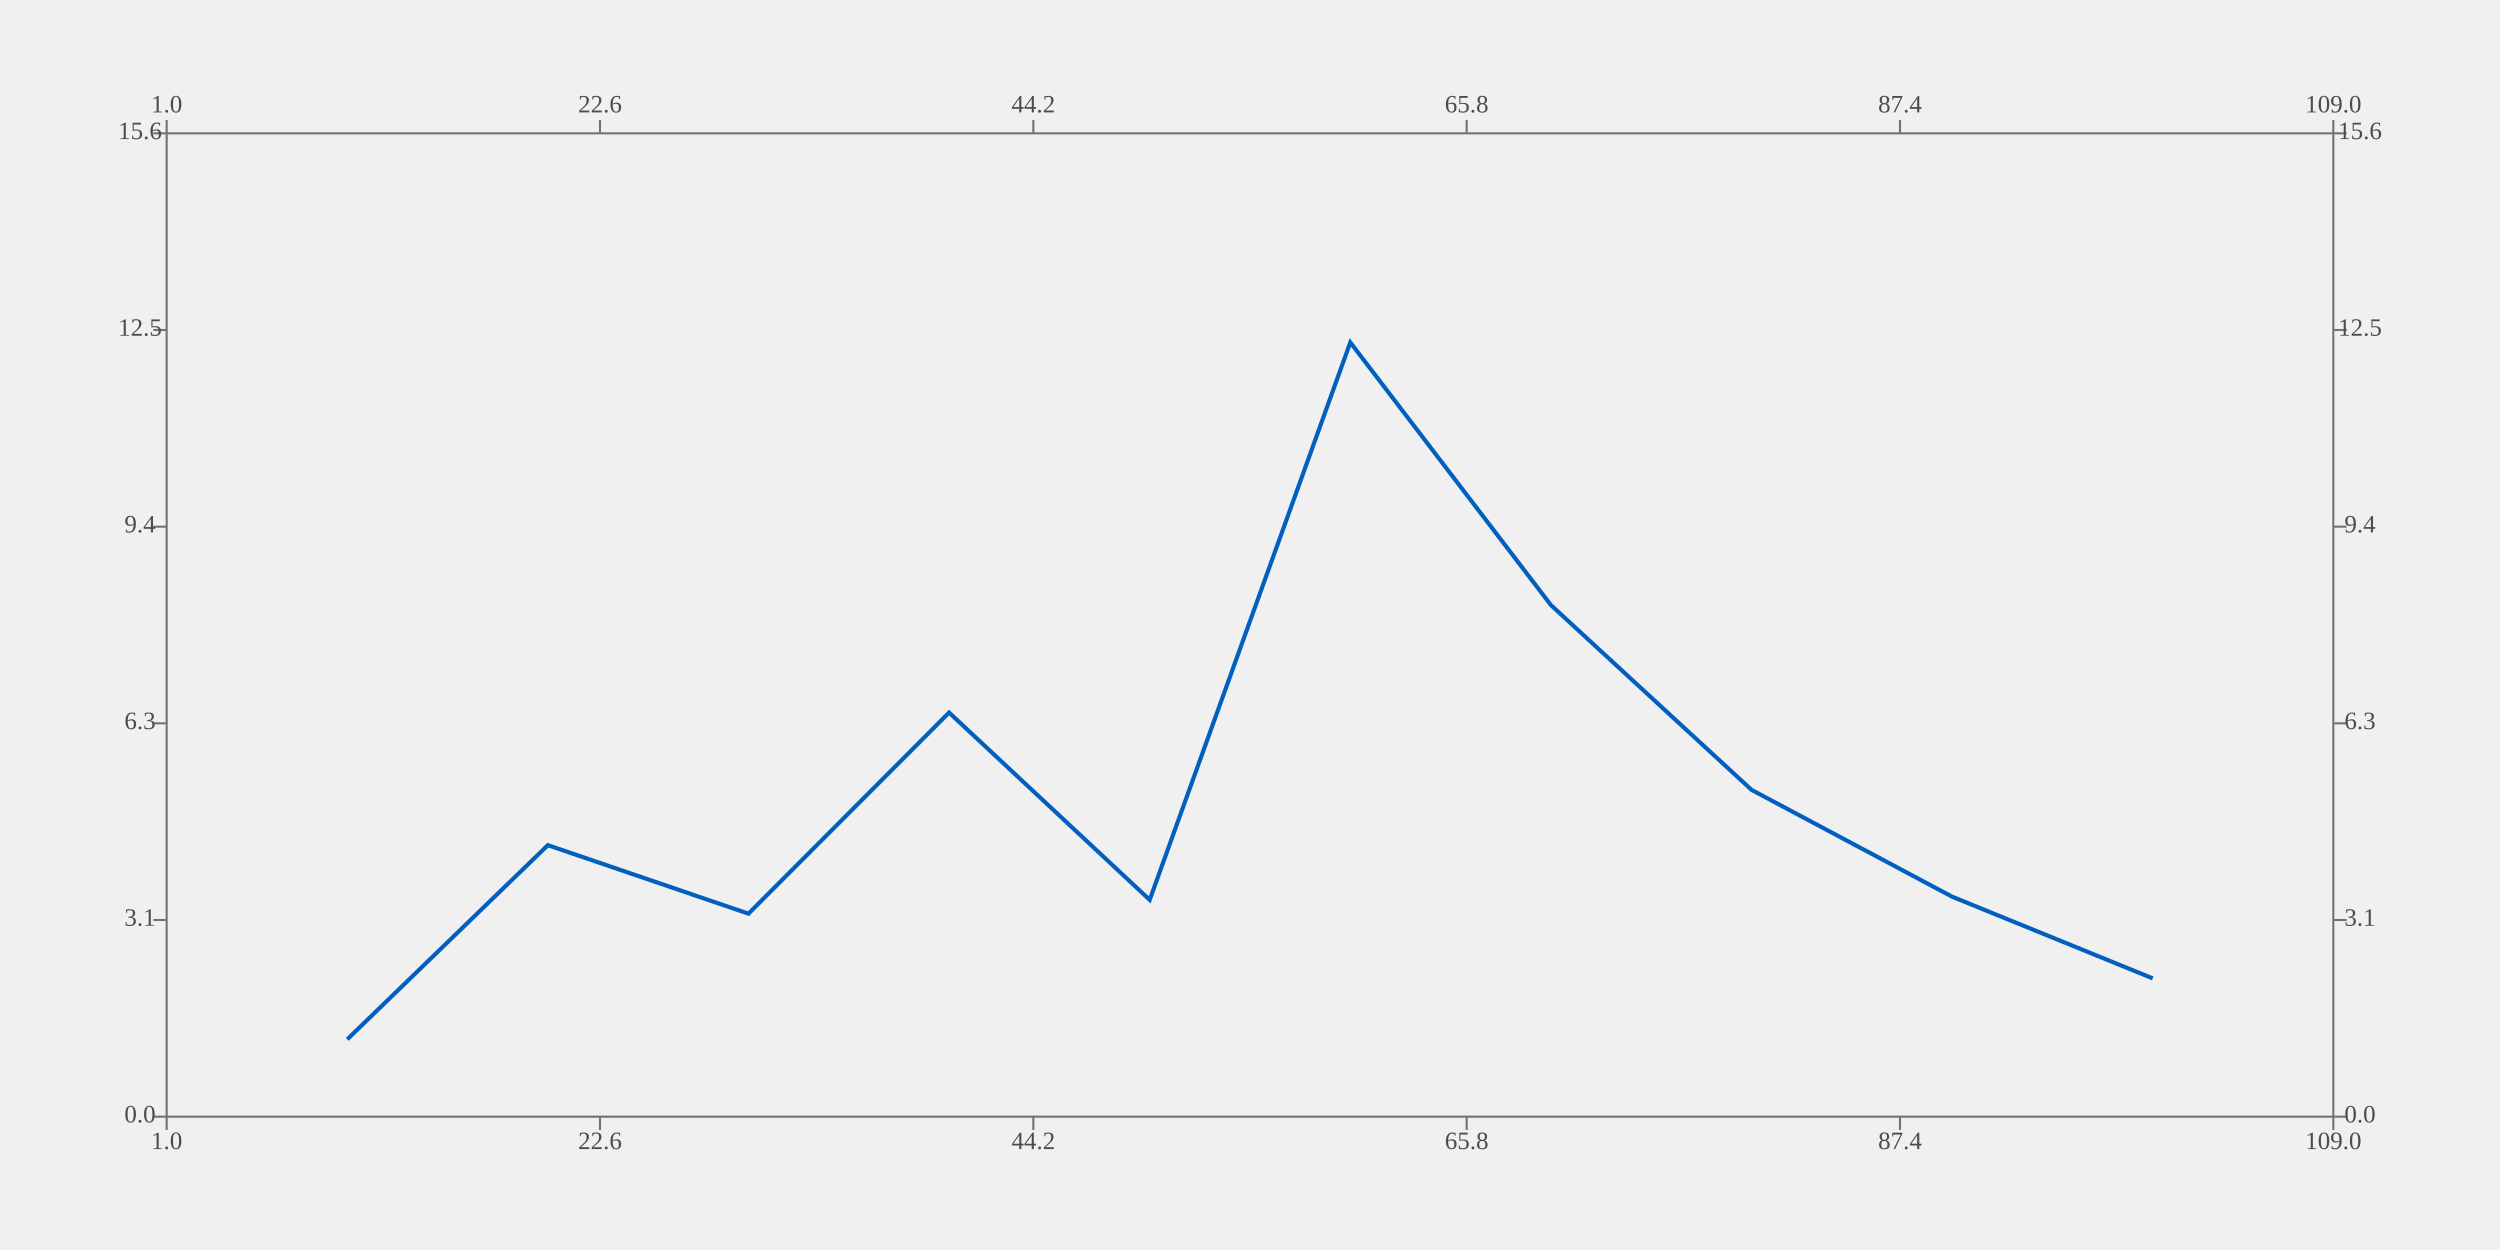
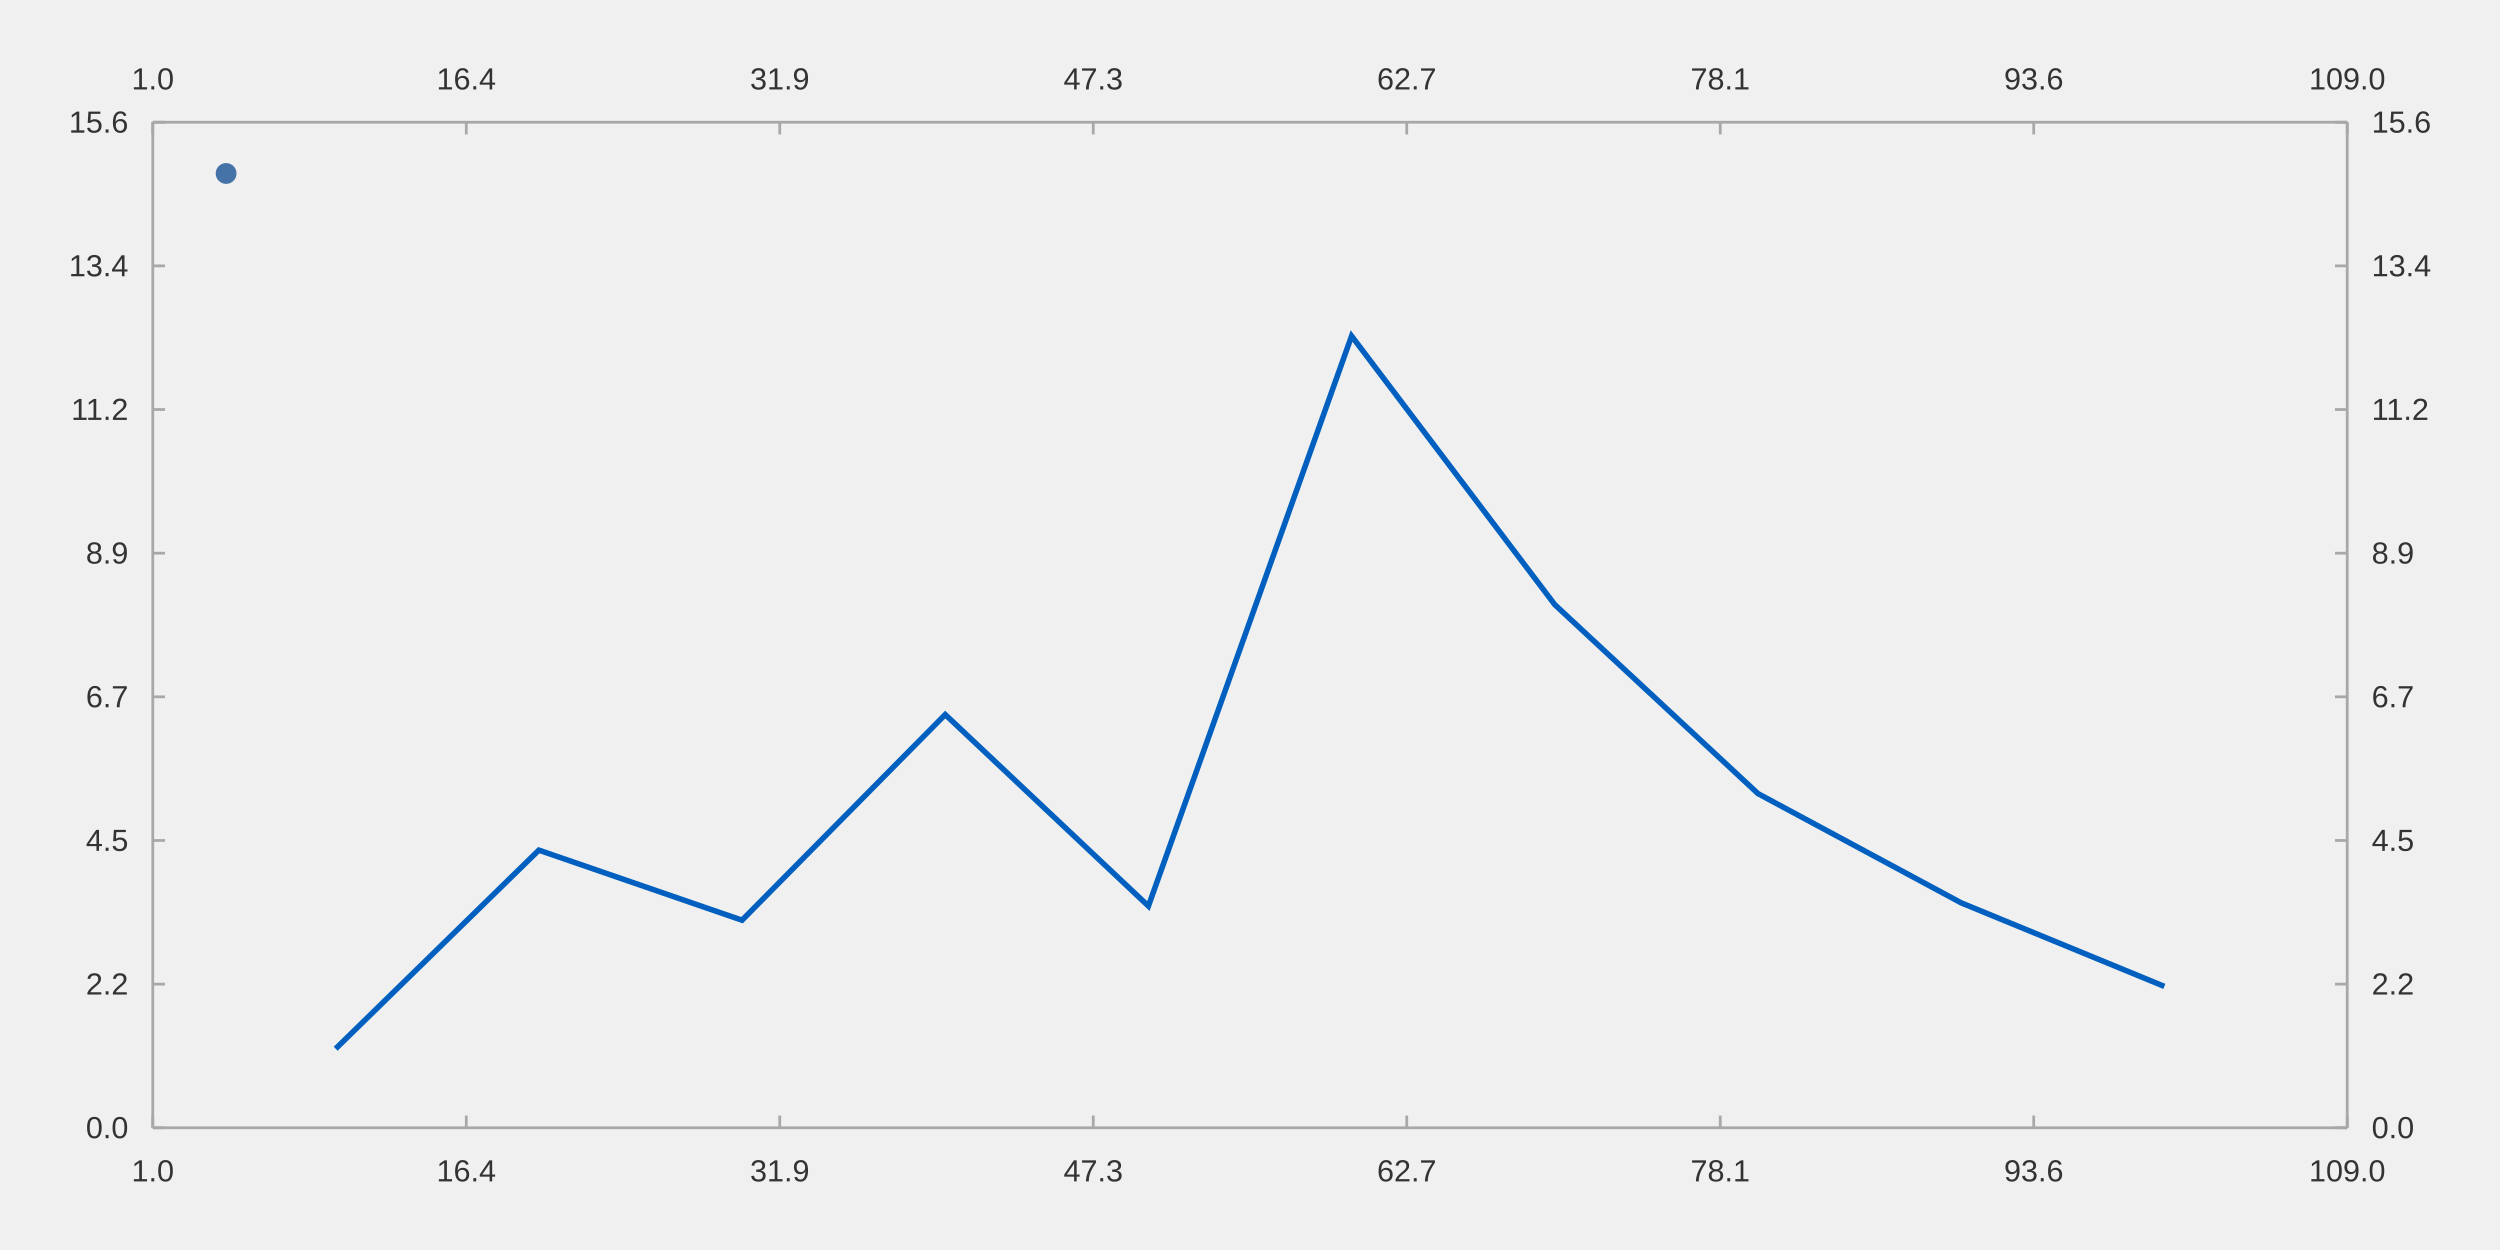
- <svg xmlns="http://www.w3.org/2000/svg" viewBox="0 0 1200 600" viewport-fill="white">
-   <path stroke-width="1.0" stroke="#727272" fill="none" d="M80.0 64.0 L1120.0 64.0 L1120.0 64.0 L1120.0 64.0 " />
-   <path stroke-width="1.0" stroke="#727272" fill="none" d="M80.0 64.0 L80.0 57.6 L80.0 57.6 L80.0 57.6 " />
-   <path stroke-width="1.0" stroke="#727272" fill="none" d="M288 64.0 L288 57.6 L288 57.6 L288 57.6 " />
-   <path stroke-width="1.0" stroke="#727272" fill="none" d="M496 64.0 L496 57.6 L496 57.6 L496 57.6 " />
-   <path stroke-width="1.0" stroke="#727272" fill="none" d="M704 64.0 L704 57.6 L704 57.6 L704 57.6 " />
-   <path stroke-width="1.0" stroke="#727272" fill="none" d="M912 64.0 L912 57.6 L912 57.6 L912 57.6 " />
-   <path stroke-width="1.0" stroke="#727272" fill="none" d="M1120.0 64.0 L1120.0 57.6 L1120.0 57.6 L1120.0 57.6 " />
-   <text x="80" y="51.2" fill="#4c4c4c" font-size="12" text-anchor="middle" dominant-baseline="middle">1.0</text>
-   <text x="288" y="51.2" fill="#4c4c4c" font-size="12" text-anchor="middle" dominant-baseline="middle">22.6</text>
-   <text x="496" y="51.2" fill="#4c4c4c" font-size="12" text-anchor="middle" dominant-baseline="middle">44.2</text>
-   <text x="704" y="51.2" fill="#4c4c4c" font-size="12" text-anchor="middle" dominant-baseline="middle">65.8</text>
-   <text x="912" y="51.2" fill="#4c4c4c" font-size="12" text-anchor="middle" dominant-baseline="middle">87.4</text>
-   <text x="1120" y="51.2" fill="#4c4c4c" font-size="12" text-anchor="middle" dominant-baseline="middle">109.0</text>
-   <path stroke-width="1.0" stroke="#727272" fill="none" d="M1120.0 64.0 L1120.0 536.0 L1120.0 536.0 L1120.0 536.0 " />
-   <path stroke-width="1.0" stroke="#727272" fill="none" d="M1120.0 536.0 L1126.4 536.0 L1126.4 536.0 L1126.4 536.0 " />
-   <path stroke-width="1.0" stroke="#727272" fill="none" d="M1120.0 441.6 L1126.4 441.6 L1126.4 441.6 L1126.4 441.6 " />
-   <path stroke-width="1.0" stroke="#727272" fill="none" d="M1120.0 347.2 L1126.4 347.2 L1126.4 347.2 L1126.4 347.2 " />
-   <path stroke-width="1.0" stroke="#727272" fill="none" d="M1120.0 252.8 L1126.4 252.8 L1126.4 252.8 L1126.4 252.8 " />
-   <path stroke-width="1.0" stroke="#727272" fill="none" d="M1120.0 158.4 L1126.4 158.4 L1126.4 158.4 L1126.4 158.4 " />
-   <path stroke-width="1.0" stroke="#727272" fill="none" d="M1120.0 64.0 L1126.4 64.0 L1126.4 64.0 L1126.4 64.0 " />
-   <text x="1132.8" y="536" fill="#4c4c4c" font-size="12" text-anchor="middle" dominant-baseline="middle">0.0</text>
-   <text x="1132.8" y="441.6" fill="#4c4c4c" font-size="12" text-anchor="middle" dominant-baseline="middle">3.1</text>
-   <text x="1132.8" y="347.2" fill="#4c4c4c" font-size="12" text-anchor="middle" dominant-baseline="middle">6.3</text>
-   <text x="1132.8" y="252.8" fill="#4c4c4c" font-size="12" text-anchor="middle" dominant-baseline="middle">9.4</text>
-   <text x="1132.8" y="158.4" fill="#4c4c4c" font-size="12" text-anchor="middle" dominant-baseline="middle">12.5</text>
-   <text x="1132.8" y="64" fill="#4c4c4c" font-size="12" text-anchor="middle" dominant-baseline="middle">15.6</text>
-   <path stroke-width="1.0" stroke="#727272" fill="none" d="M80.0 536.0 L1120.0 536.0 L1120.0 536.0 L1120.0 536.0 " />
-   <path stroke-width="1.0" stroke="#727272" fill="none" d="M80.0 536.0 L80.0 542.4 L80.0 542.4 L80.0 542.4 " />
-   <path stroke-width="1.0" stroke="#727272" fill="none" d="M288 536.0 L288 542.4 L288 542.4 L288 542.4 " />
-   <path stroke-width="1.0" stroke="#727272" fill="none" d="M496 536.0 L496 542.4 L496 542.4 L496 542.4 " />
-   <path stroke-width="1.0" stroke="#727272" fill="none" d="M704 536.0 L704 542.4 L704 542.4 L704 542.4 " />
-   <path stroke-width="1.0" stroke="#727272" fill="none" d="M912 536.0 L912 542.4 L912 542.4 L912 542.4 " />
-   <path stroke-width="1.0" stroke="#727272" fill="none" d="M1120.0 536.0 L1120.0 542.4 L1120.0 542.4 L1120.0 542.4 " />
-   <text x="80" y="548.8" fill="#4c4c4c" font-size="12" text-anchor="middle" dominant-baseline="middle">1.0</text>
-   <text x="288" y="548.8" fill="#4c4c4c" font-size="12" text-anchor="middle" dominant-baseline="middle">22.6</text>
-   <text x="496" y="548.8" fill="#4c4c4c" font-size="12" text-anchor="middle" dominant-baseline="middle">44.2</text>
-   <text x="704" y="548.8" fill="#4c4c4c" font-size="12" text-anchor="middle" dominant-baseline="middle">65.8</text>
-   <text x="912" y="548.8" fill="#4c4c4c" font-size="12" text-anchor="middle" dominant-baseline="middle">87.4</text>
-   <text x="1120" y="548.8" fill="#4c4c4c" font-size="12" text-anchor="middle" dominant-baseline="middle">109.0</text>
-   <path stroke-width="1.0" stroke="#727272" fill="none" d="M80.0 64.0 L80.0 536.0 L80.0 536.0 L80.0 536.0 " />
-   <path stroke-width="1.0" stroke="#727272" fill="none" d="M80.0 536.0 L73.6 536.0 L73.6 536.0 L73.6 536.0 " />
-   <path stroke-width="1.0" stroke="#727272" fill="none" d="M80.0 441.6 L73.6 441.6 L73.6 441.6 L73.6 441.6 " />
-   <path stroke-width="1.0" stroke="#727272" fill="none" d="M80.0 347.2 L73.6 347.2 L73.6 347.2 L73.6 347.2 " />
-   <path stroke-width="1.0" stroke="#727272" fill="none" d="M80.0 252.8 L73.6 252.8 L73.6 252.8 L73.6 252.8 " />
-   <path stroke-width="1.0" stroke="#727272" fill="none" d="M80.0 158.4 L73.6 158.4 L73.6 158.4 L73.6 158.4 " />
-   <path stroke-width="1.0" stroke="#727272" fill="none" d="M80.0 64.0 L73.6 64.0 L73.6 64.0 L73.6 64.0 " />
-   <text x="67.2" y="536" fill="#4c4c4c" font-size="12" text-anchor="middle" dominant-baseline="middle">0.0</text>
-   <text x="67.2" y="441.6" fill="#4c4c4c" font-size="12" text-anchor="middle" dominant-baseline="middle">3.1</text>
-   <text x="67.2" y="347.2" fill="#4c4c4c" font-size="12" text-anchor="middle" dominant-baseline="middle">6.3</text>
-   <text x="67.2" y="252.8" fill="#4c4c4c" font-size="12" text-anchor="middle" dominant-baseline="middle">9.4</text>
-   <text x="67.2" y="158.4" fill="#4c4c4c" font-size="12" text-anchor="middle" dominant-baseline="middle">12.5</text>
-   <text x="67.2" y="64" fill="#4c4c4c" font-size="12" text-anchor="middle" dominant-baseline="middle">15.6</text>
-   <path stroke-width="2.0" stroke="#005fbf" fill="none" d="M166.667 498.896 L262.963 405.685 L359.259 438.565 L455.556 342.036 L551.852 431.929 L648.148 164.361 L744.444 290.453 L840.741 379.139 L937.037 430.421 L1033.333 469.636 " />
+ <svg xmlns="http://www.w3.org/2000/svg" viewBox="0 0 1200.0 600.0" viewport-fill="#ffffff">
+   <path stroke-width="1.333" stroke="#a8a8a8" fill="none" d="M73.333 58.667 L1126.667 58.667 " />
+   <path stroke-width="1.333" stroke="#a8a8a8" fill="none" d="M73.333 58.667 L73.333 64.533 " />
+   <path stroke-width="1.333" stroke="#a8a8a8" fill="none" d="M223.81 58.667 L223.81 64.533 " />
+   <path stroke-width="1.333" stroke="#a8a8a8" fill="none" d="M374.286 58.667 L374.286 64.533 " />
+   <path stroke-width="1.333" stroke="#a8a8a8" fill="none" d="M524.762 58.667 L524.762 64.533 " />
+   <path stroke-width="1.333" stroke="#a8a8a8" fill="none" d="M675.238 58.667 L675.238 64.533 " />
+   <path stroke-width="1.333" stroke="#a8a8a8" fill="none" d="M825.714 58.667 L825.714 64.533 " />
+   <path stroke-width="1.333" stroke="#a8a8a8" fill="none" d="M976.191 58.667 L976.191 64.533 " />
+   <path stroke-width="1.333" stroke="#a8a8a8" fill="none" d="M1126.667 58.667 L1126.667 64.533 " />
+   <text x="63.138" y="42.933" fill="#333333" font-size="14.667" font-family="Arial,Helvetica,'Helvetica Neue',sans-serif">1.0</text>
+   <text x="209.536" y="42.933" fill="#333333" font-size="14.667" font-family="Arial,Helvetica,'Helvetica Neue',sans-serif">16.4</text>
+   <text x="360.012" y="42.933" fill="#333333" font-size="14.667" font-family="Arial,Helvetica,'Helvetica Neue',sans-serif">31.9</text>
+   <text x="510.489" y="42.933" fill="#333333" font-size="14.667" font-family="Arial,Helvetica,'Helvetica Neue',sans-serif">47.3</text>
+   <text x="660.965" y="42.933" fill="#333333" font-size="14.667" font-family="Arial,Helvetica,'Helvetica Neue',sans-serif">62.7</text>
+   <text x="811.441" y="42.933" fill="#333333" font-size="14.667" font-family="Arial,Helvetica,'Helvetica Neue',sans-serif">78.1</text>
+   <text x="961.917" y="42.933" fill="#333333" font-size="14.667" font-family="Arial,Helvetica,'Helvetica Neue',sans-serif">93.6</text>
+   <text x="1108.315" y="42.933" fill="#333333" font-size="14.667" font-family="Arial,Helvetica,'Helvetica Neue',sans-serif">109.0</text>
+   <path stroke-width="1.333" stroke="#a8a8a8" fill="none" d="M1126.667 58.667 L1126.667 541.333 " />
+   <path stroke-width="1.333" stroke="#a8a8a8" fill="none" d="M1126.667 541.333 L1120.8 541.333 " />
+   <path stroke-width="1.333" stroke="#a8a8a8" fill="none" d="M1126.667 472.381 L1120.8 472.381 " />
+   <path stroke-width="1.333" stroke="#a8a8a8" fill="none" d="M1126.667 403.429 L1120.8 403.429 " />
+   <path stroke-width="1.333" stroke="#a8a8a8" fill="none" d="M1126.667 334.476 L1120.8 334.476 " />
+   <path stroke-width="1.333" stroke="#a8a8a8" fill="none" d="M1126.667 265.524 L1120.8 265.524 " />
+   <path stroke-width="1.333" stroke="#a8a8a8" fill="none" d="M1126.667 196.571 L1120.8 196.571 " />
+   <path stroke-width="1.333" stroke="#a8a8a8" fill="none" d="M1126.667 127.619 L1120.8 127.619 " />
+   <path stroke-width="1.333" stroke="#a8a8a8" fill="none" d="M1126.667 58.667 L1120.8 58.667 " />
+   <text x="1138.4" y="546.333" fill="#333333" font-size="14.667" font-family="Arial,Helvetica,'Helvetica Neue',sans-serif">0.0</text>
+   <text x="1138.4" y="477.381" fill="#333333" font-size="14.667" font-family="Arial,Helvetica,'Helvetica Neue',sans-serif">2.2</text>
+   <text x="1138.4" y="408.429" fill="#333333" font-size="14.667" font-family="Arial,Helvetica,'Helvetica Neue',sans-serif">4.5</text>
+   <text x="1138.4" y="339.476" fill="#333333" font-size="14.667" font-family="Arial,Helvetica,'Helvetica Neue',sans-serif">6.7</text>
+   <text x="1138.4" y="270.524" fill="#333333" font-size="14.667" font-family="Arial,Helvetica,'Helvetica Neue',sans-serif">8.9</text>
+   <text x="1138.4" y="201.571" fill="#333333" font-size="14.667" font-family="Arial,Helvetica,'Helvetica Neue',sans-serif">11.2</text>
+   <text x="1138.4" y="132.619" fill="#333333" font-size="14.667" font-family="Arial,Helvetica,'Helvetica Neue',sans-serif">13.4</text>
+   <text x="1138.4" y="63.667" fill="#333333" font-size="14.667" font-family="Arial,Helvetica,'Helvetica Neue',sans-serif">15.6</text>
+   <path stroke-width="1.333" stroke="#a8a8a8" fill="none" d="M73.333 541.333 L1126.667 541.333 " />
+   <path stroke-width="1.333" stroke="#a8a8a8" fill="none" d="M73.333 541.333 L73.333 535.467 " />
+   <path stroke-width="1.333" stroke="#a8a8a8" fill="none" d="M223.81 541.333 L223.81 535.467 " />
+   <path stroke-width="1.333" stroke="#a8a8a8" fill="none" d="M374.286 541.333 L374.286 535.467 " />
+   <path stroke-width="1.333" stroke="#a8a8a8" fill="none" d="M524.762 541.333 L524.762 535.467 " />
+   <path stroke-width="1.333" stroke="#a8a8a8" fill="none" d="M675.238 541.333 L675.238 535.467 " />
+   <path stroke-width="1.333" stroke="#a8a8a8" fill="none" d="M825.714 541.333 L825.714 535.467 " />
+   <path stroke-width="1.333" stroke="#a8a8a8" fill="none" d="M976.191 541.333 L976.191 535.467 " />
+   <path stroke-width="1.333" stroke="#a8a8a8" fill="none" d="M1126.667 541.333 L1126.667 535.467 " />
+   <text x="63.138" y="567.067" fill="#333333" font-size="14.667" font-family="Arial,Helvetica,'Helvetica Neue',sans-serif">1.0</text>
+   <text x="209.536" y="567.067" fill="#333333" font-size="14.667" font-family="Arial,Helvetica,'Helvetica Neue',sans-serif">16.4</text>
+   <text x="360.012" y="567.067" fill="#333333" font-size="14.667" font-family="Arial,Helvetica,'Helvetica Neue',sans-serif">31.9</text>
+   <text x="510.489" y="567.067" fill="#333333" font-size="14.667" font-family="Arial,Helvetica,'Helvetica Neue',sans-serif">47.3</text>
+   <text x="660.965" y="567.067" fill="#333333" font-size="14.667" font-family="Arial,Helvetica,'Helvetica Neue',sans-serif">62.7</text>
+   <text x="811.441" y="567.067" fill="#333333" font-size="14.667" font-family="Arial,Helvetica,'Helvetica Neue',sans-serif">78.1</text>
+   <text x="961.917" y="567.067" fill="#333333" font-size="14.667" font-family="Arial,Helvetica,'Helvetica Neue',sans-serif">93.6</text>
+   <text x="1108.315" y="567.067" fill="#333333" font-size="14.667" font-family="Arial,Helvetica,'Helvetica Neue',sans-serif">109.0</text>
+   <path stroke-width="1.333" stroke="#a8a8a8" fill="none" d="M73.333 58.667 L73.333 541.333 " />
+   <path stroke-width="1.333" stroke="#a8a8a8" fill="none" d="M73.333 541.333 L79.2 541.333 " />
+   <path stroke-width="1.333" stroke="#a8a8a8" fill="none" d="M73.333 472.381 L79.2 472.381 " />
+   <path stroke-width="1.333" stroke="#a8a8a8" fill="none" d="M73.333 403.429 L79.2 403.429 " />
+   <path stroke-width="1.333" stroke="#a8a8a8" fill="none" d="M73.333 334.476 L79.2 334.476 " />
+   <path stroke-width="1.333" stroke="#a8a8a8" fill="none" d="M73.333 265.524 L79.2 265.524 " />
+   <path stroke-width="1.333" stroke="#a8a8a8" fill="none" d="M73.333 196.571 L79.2 196.571 " />
+   <path stroke-width="1.333" stroke="#a8a8a8" fill="none" d="M73.333 127.619 L79.2 127.619 " />
+   <path stroke-width="1.333" stroke="#a8a8a8" fill="none" d="M73.333 58.667 L79.2 58.667 " />
+   <text x="41.209" y="546.333" fill="#333333" font-size="14.667" font-family="Arial,Helvetica,'Helvetica Neue',sans-serif">0.0</text>
+   <text x="41.209" y="477.381" fill="#333333" font-size="14.667" font-family="Arial,Helvetica,'Helvetica Neue',sans-serif">2.2</text>
+   <text x="41.209" y="408.429" fill="#333333" font-size="14.667" font-family="Arial,Helvetica,'Helvetica Neue',sans-serif">4.5</text>
+   <text x="41.209" y="339.476" fill="#333333" font-size="14.667" font-family="Arial,Helvetica,'Helvetica Neue',sans-serif">6.7</text>
+   <text x="41.209" y="270.524" fill="#333333" font-size="14.667" font-family="Arial,Helvetica,'Helvetica Neue',sans-serif">8.9</text>
+   <text x="34.147" y="201.571" fill="#333333" font-size="14.667" font-family="Arial,Helvetica,'Helvetica Neue',sans-serif">11.2</text>
+   <text x="33.053" y="132.619" fill="#333333" font-size="14.667" font-family="Arial,Helvetica,'Helvetica Neue',sans-serif">13.4</text>
+   <text x="33.053" y="63.667" fill="#333333" font-size="14.667" font-family="Arial,Helvetica,'Helvetica Neue',sans-serif">15.6</text>
+   <path stroke-width="2.667" stroke="#005fbf" fill="none" d="M161.111 503.391 L258.642 408.073 L356.173 441.697 L453.704 342.986 L551.235 434.91 L648.765 161.295 L746.296 290.237 L843.827 380.928 L941.358 433.368 L1038.889 473.469 " />
+   <path fill="#4572a7" d="M113.533 83.267 M103.533 83.267 a5.0 5.0 0 1 0 10.0 0 a5.0 5.0 0 1 0 -10.0 0 " />
+   <text x="120.533" y="83.267" fill="#333333" font-size="14.667" font-family="Arial,Helvetica,'Helvetica Neue',sans-serif" />
</svg>
